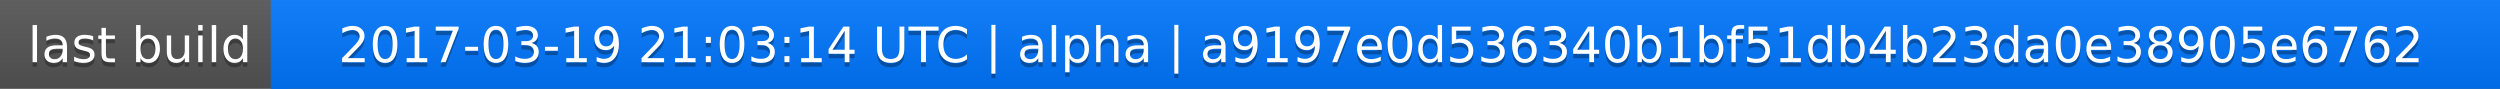
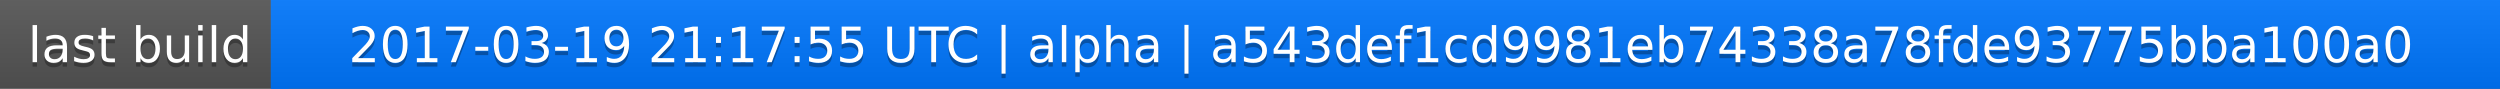
<svg xmlns="http://www.w3.org/2000/svg" width="563" height="20">
  <linearGradient id="a" x2="0" y2="100%">
    <stop offset="0" stop-color="#bbb" stop-opacity=".1" />
    <stop offset="1" stop-opacity=".1" />
  </linearGradient>
  <rect rx="0" width="563" height="20" fill="#555" />
  <rect rx="0" x="61" width="502" height="20" fill="#07f" />
  <path fill="#07f" d="M61 0h4v20h-4z" />
  <rect rx="0" width="563" height="20" fill="url(#a)" />
  <g fill="#fff" text-anchor="middle" font-family="DejaVu Sans,Verdana,Geneva,sans-serif" font-size="11">
    <text x="31.5" y="15" fill="#010101" fill-opacity=".3">last build</text>
    <text x="31.5" y="14">last build</text>
-     <text x="311" y="15" fill="#010101" fill-opacity=".3">2017-03-19 21:03:14 UTC | alpha | a9197e0d536340b1bf51db4b23da0e38905e6762</text>
-     <text x="311" y="14">2017-03-19 21:03:14 UTC | alpha | a9197e0d536340b1bf51db4b23da0e38905e6762</text>
+     <text x="311" y="15" fill="#010101" fill-opacity=".3">2017-03-19 21:17:55 UTC | alpha | a543def1cd9981eb74338a78fde93775bba100a0</text>
+     <text x="311" y="14">2017-03-19 21:17:55 UTC | alpha | a543def1cd9981eb74338a78fde93775bba100a0</text>
  </g>
</svg>
